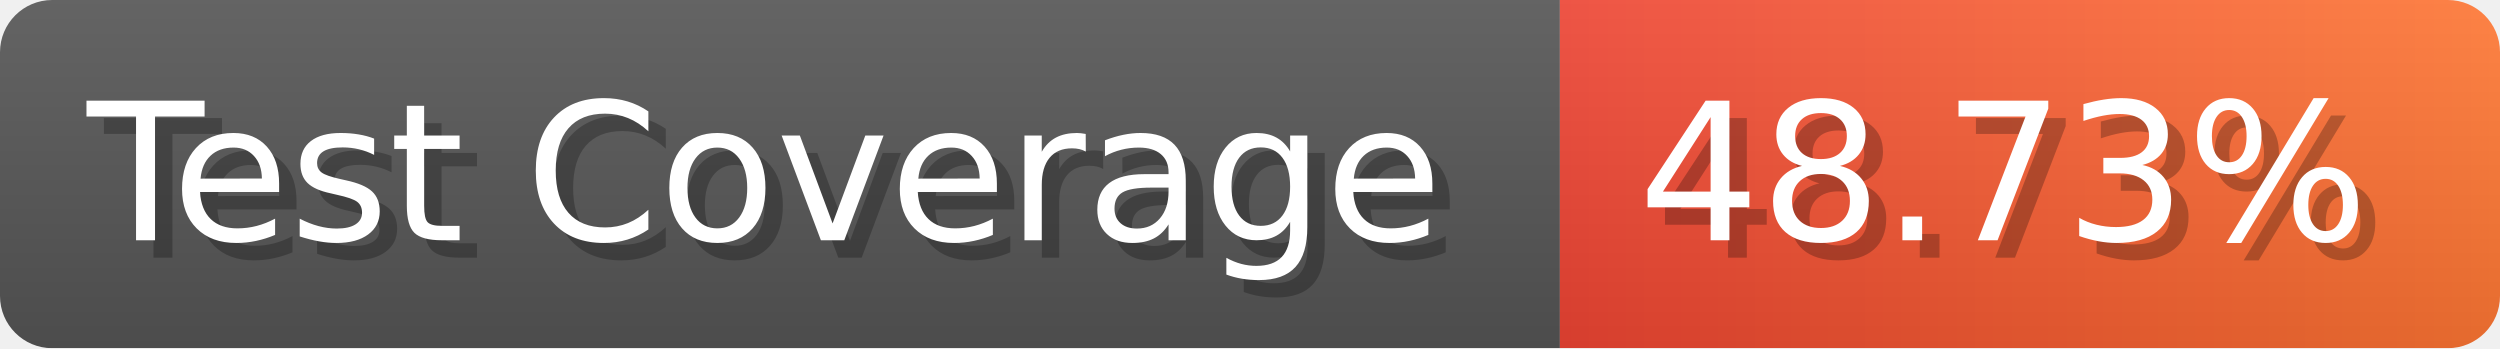
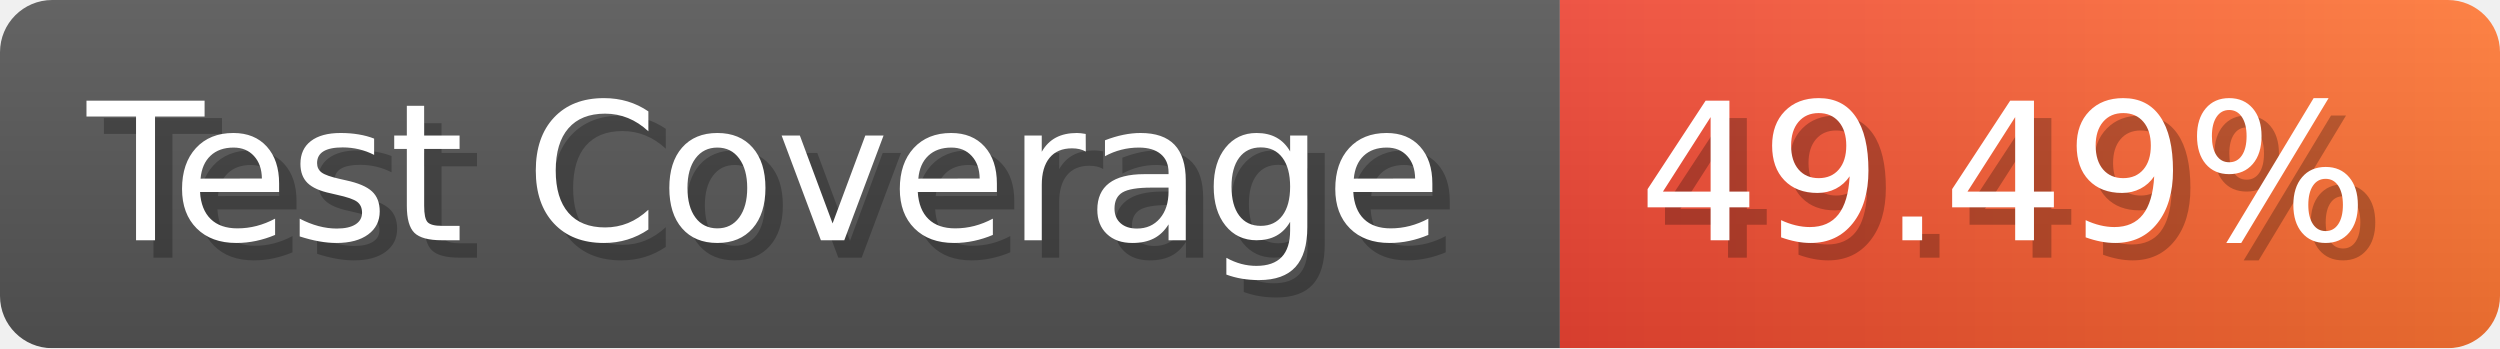
- <svg xmlns="http://www.w3.org/2000/svg" width="143.6" height="20" viewBox="0 0 1436 200" role="img" aria-label="Test Coverage: 48.73%">
+ <svg xmlns="http://www.w3.org/2000/svg" width="143.6" height="20" viewBox="0 0 1436 200" role="img" aria-label="Test Coverage: 49.49%">
  <linearGradient id="a" x2="0" y2="100%">
    <stop offset="0" stop-opacity=".1" stop-color="#EEE" />
    <stop offset="1" stop-opacity=".1" />
  </linearGradient>
  <mask id="m">
    <rect width="1436" height="200" rx="30" fill="#FFF" />
  </mask>
  <g mask="url(#m)">
    <rect width="896" height="200" fill="#555" />
    <rect width="540" height="200" fill="url(#x)" x="896" />
    <rect width="1436" height="200" fill="url(#a)" />
  </g>
  <g aria-hidden="true" fill="#fff" text-anchor="start" font-family="Verdana,DejaVu Sans,sans-serif" font-size="110">
    <text x="60" y="148" textLength="796" fill="#000" opacity="0.25">Test Coverage</text>
    <text x="50" y="138" textLength="796">Test Coverage</text>
-     <text x="951" y="148" textLength="440" fill="#000" opacity="0.25">48.73%</text>
-     <text x="941" y="138" textLength="440">48.73%</text>
+     <text x="951" y="148" textLength="440" fill="#000" opacity="0.25">49.49%</text>
+     <text x="941" y="138" textLength="440">49.49%</text>
  </g>
  <linearGradient id="x" x1="0%" y1="0%" x2="100%" y2="0%">
    <stop offset="0%" style="stop-color:#E43" />
    <stop offset="100%" style="stop-color:#F73" />
  </linearGradient>
</svg>
